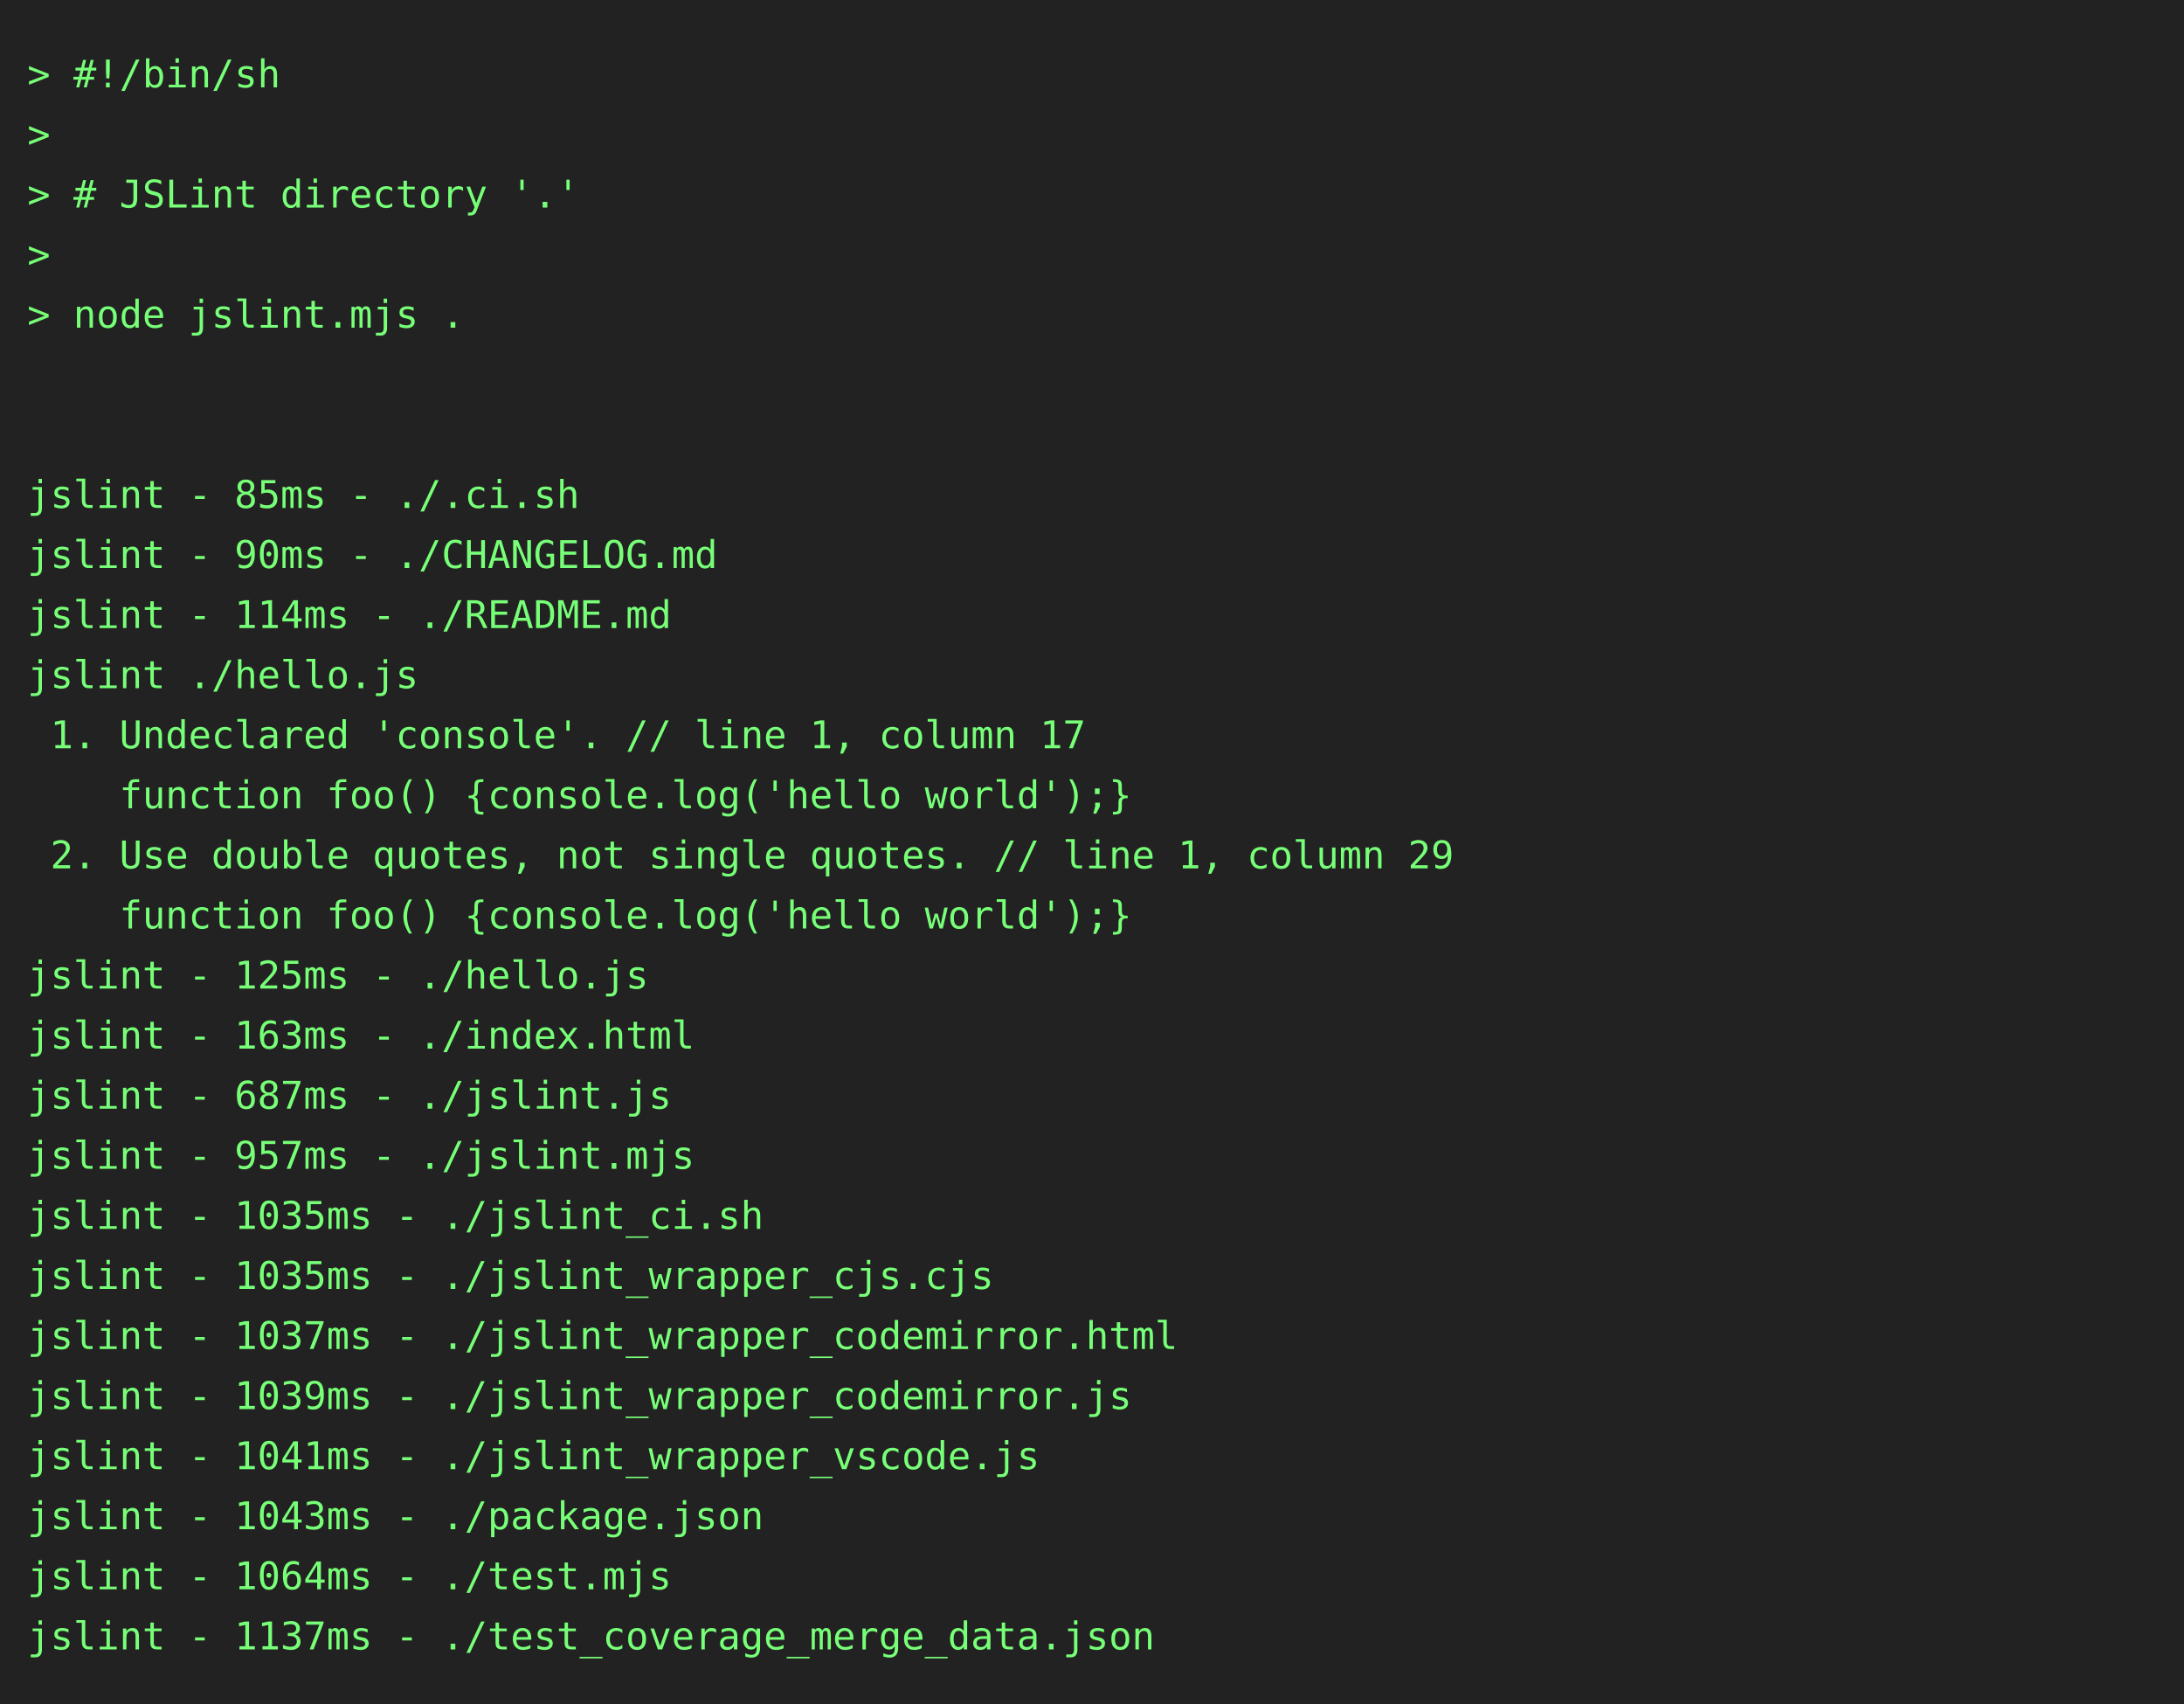
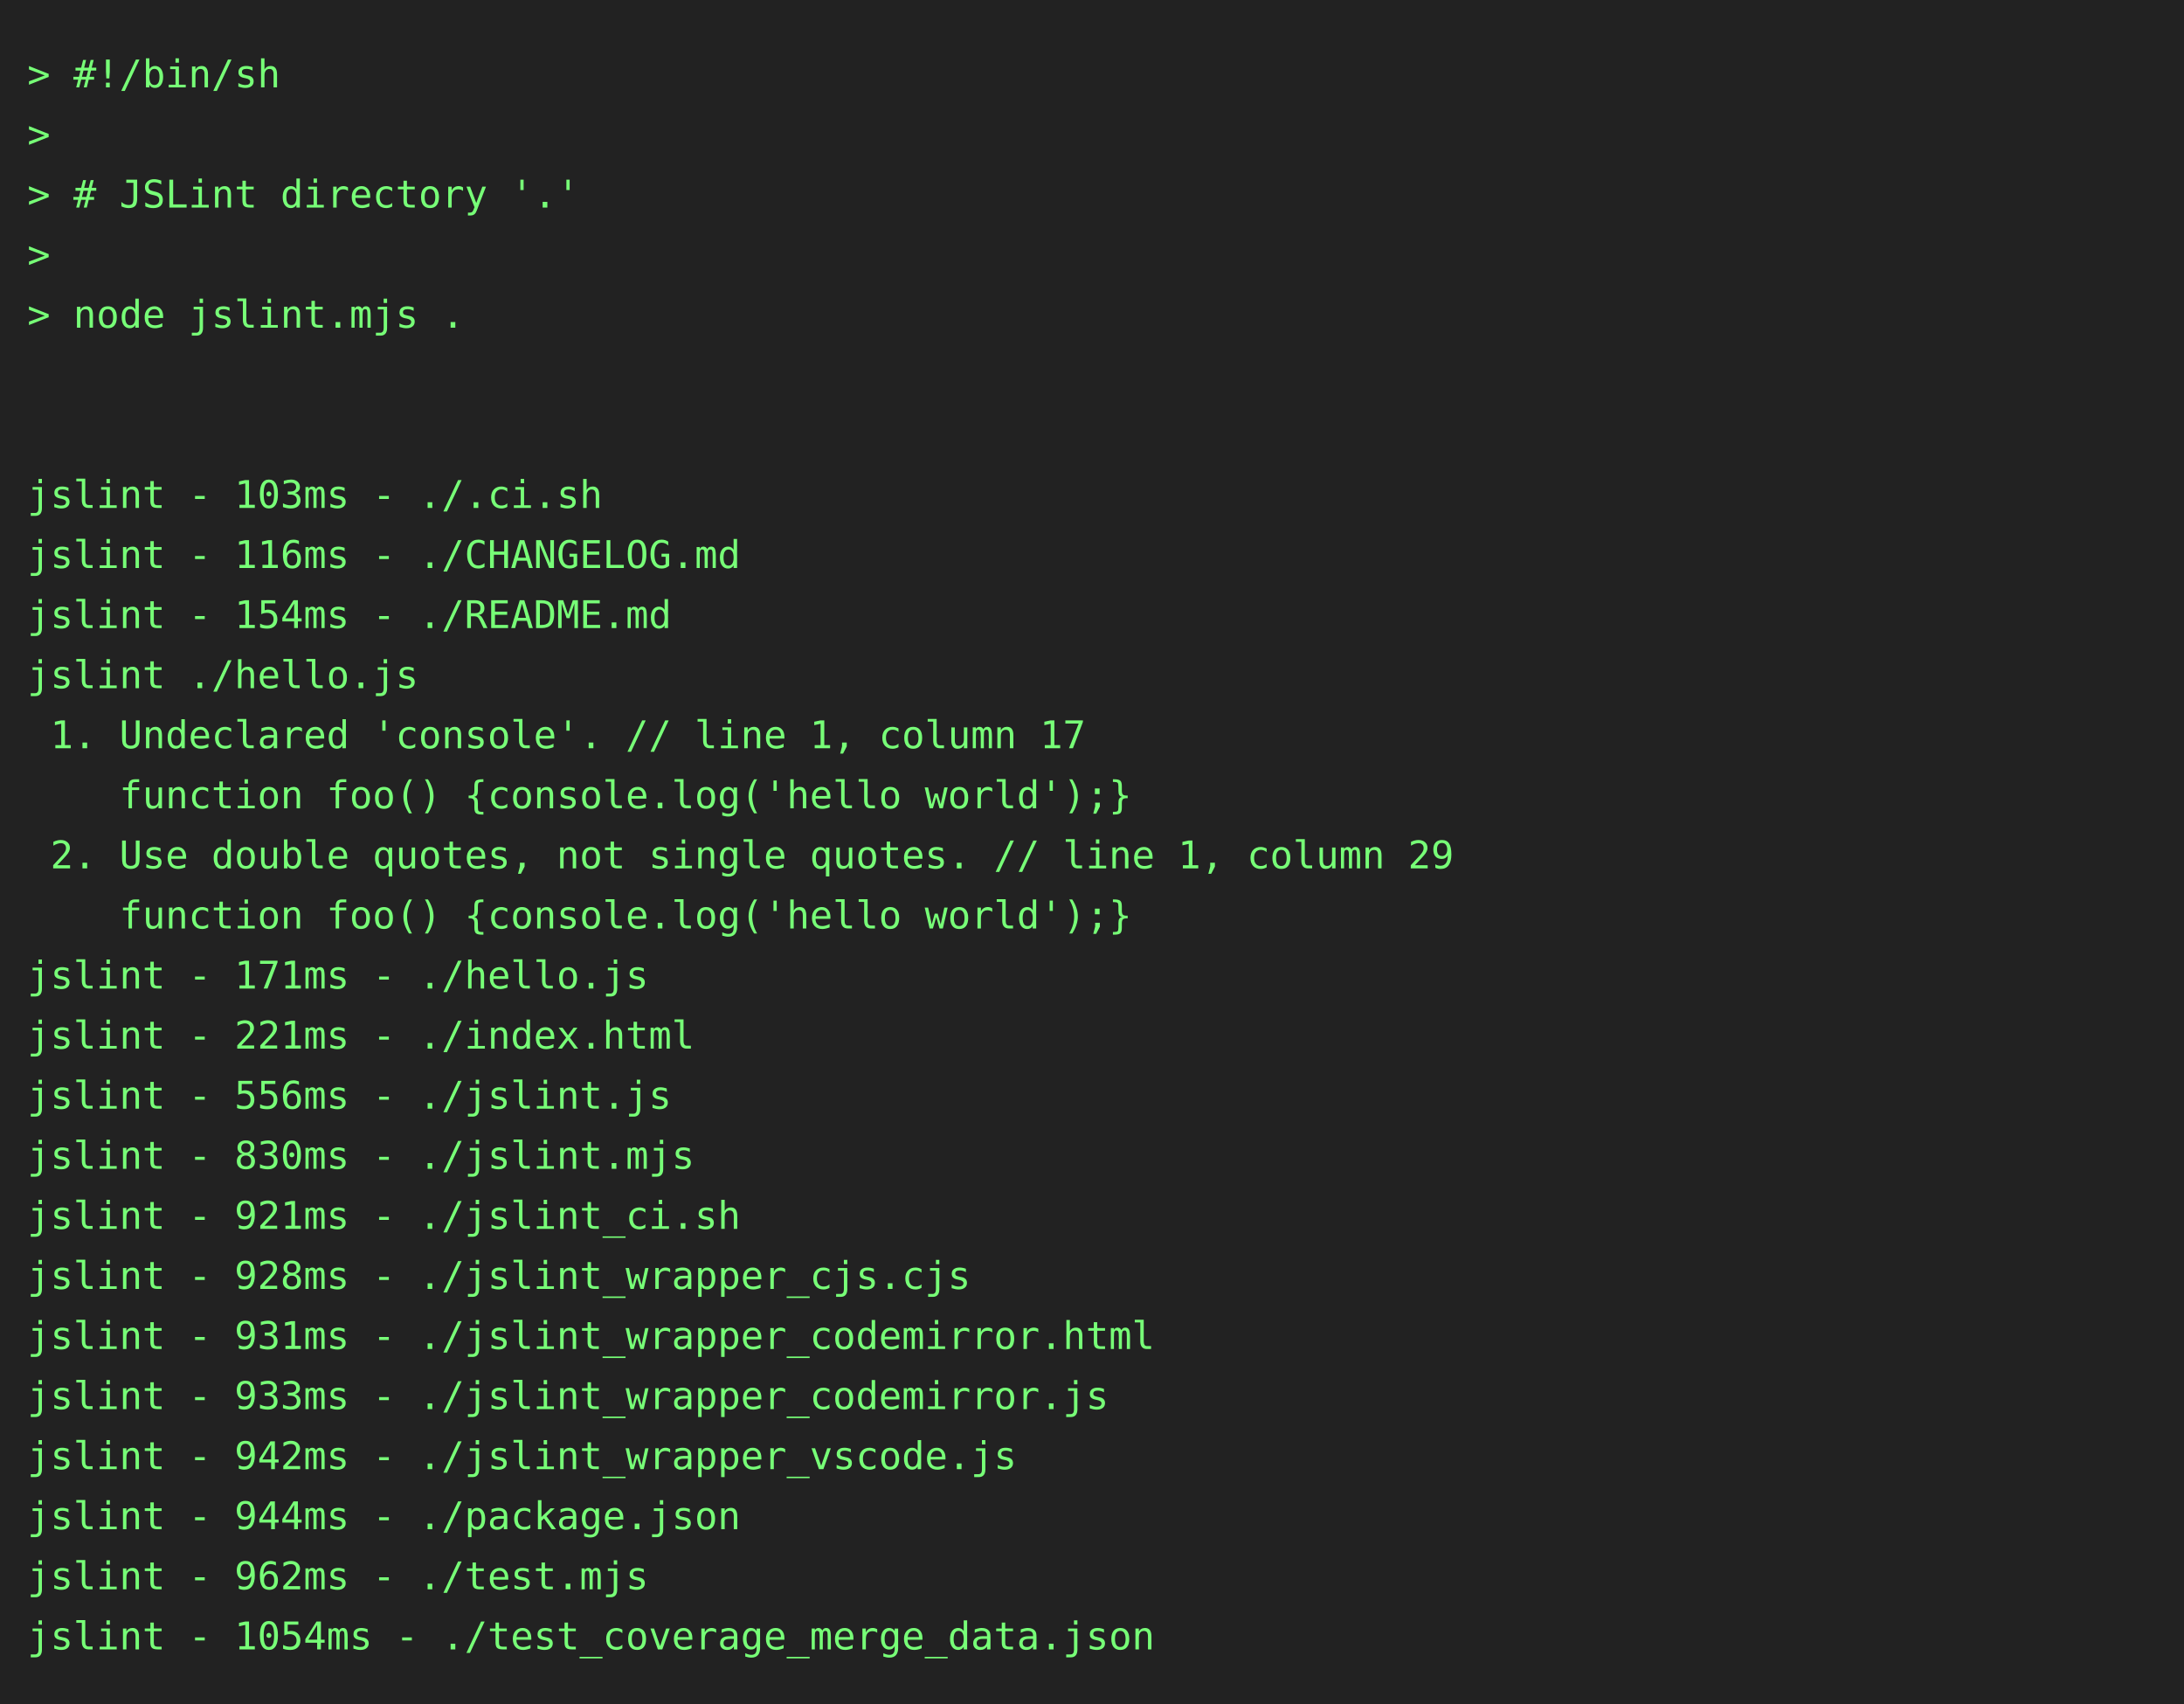
<svg xmlns="http://www.w3.org/2000/svg" height="624" width="800">
  <rect height="624" fill="#222" width="800" />
  <text fill="#7f7" font-family="consolas, menlo, monospace" font-size="14" xml:space="preserve">
    <tspan lengthAdjust="spacingAndGlyphs" textLength="768" x="10" y="32">&gt; #!/bin/sh                                                                                      </tspan>
    <tspan lengthAdjust="spacingAndGlyphs" textLength="768" x="10" y="54">&gt;                                                                                                </tspan>
    <tspan lengthAdjust="spacingAndGlyphs" textLength="768" x="10" y="76">&gt; # JSLint directory '.'                                                                         </tspan>
    <tspan lengthAdjust="spacingAndGlyphs" textLength="768" x="10" y="98">&gt;                                                                                                </tspan>
    <tspan lengthAdjust="spacingAndGlyphs" textLength="768" x="10" y="120">&gt; node jslint.mjs .                                                                              </tspan>
    <tspan lengthAdjust="spacingAndGlyphs" textLength="768" x="10" y="142">                                                                                                 </tspan>
    <tspan lengthAdjust="spacingAndGlyphs" textLength="768" x="10" y="164">                                                                                                 </tspan>
-     <tspan lengthAdjust="spacingAndGlyphs" textLength="768" x="10" y="186">jslint - 85ms - ./.ci.sh                                                                         </tspan>
-     <tspan lengthAdjust="spacingAndGlyphs" textLength="768" x="10" y="208">jslint - 90ms - ./CHANGELOG.md                                                                   </tspan>
-     <tspan lengthAdjust="spacingAndGlyphs" textLength="768" x="10" y="230">jslint - 114ms - ./README.md                                                                     </tspan>
+     <tspan lengthAdjust="spacingAndGlyphs" textLength="768" x="10" y="186">jslint - 103ms - ./.ci.sh                                                                        </tspan>
+     <tspan lengthAdjust="spacingAndGlyphs" textLength="768" x="10" y="208">jslint - 116ms - ./CHANGELOG.md                                                                  </tspan>
+     <tspan lengthAdjust="spacingAndGlyphs" textLength="768" x="10" y="230">jslint - 154ms - ./README.md                                                                     </tspan>
    <tspan lengthAdjust="spacingAndGlyphs" textLength="768" x="10" y="252">jslint ./hello.js                                                                                </tspan>
    <tspan lengthAdjust="spacingAndGlyphs" textLength="768" x="10" y="274"> 1. Undeclared 'console'. // line 1, column 17                                                   </tspan>
    <tspan lengthAdjust="spacingAndGlyphs" textLength="768" x="10" y="296">    function foo() {console.log('hello world');}                                                 </tspan>
    <tspan lengthAdjust="spacingAndGlyphs" textLength="768" x="10" y="318"> 2. Use double quotes, not single quotes. // line 1, column 29                                   </tspan>
    <tspan lengthAdjust="spacingAndGlyphs" textLength="768" x="10" y="340">    function foo() {console.log('hello world');}                                                 </tspan>
-     <tspan lengthAdjust="spacingAndGlyphs" textLength="768" x="10" y="362">jslint - 125ms - ./hello.js                                                                      </tspan>
-     <tspan lengthAdjust="spacingAndGlyphs" textLength="768" x="10" y="384">jslint - 163ms - ./index.html                                                                    </tspan>
-     <tspan lengthAdjust="spacingAndGlyphs" textLength="768" x="10" y="406">jslint - 687ms - ./jslint.js                                                                     </tspan>
-     <tspan lengthAdjust="spacingAndGlyphs" textLength="768" x="10" y="428">jslint - 957ms - ./jslint.mjs                                                                    </tspan>
-     <tspan lengthAdjust="spacingAndGlyphs" textLength="768" x="10" y="450">jslint - 1035ms - ./jslint_ci.sh                                                                 </tspan>
-     <tspan lengthAdjust="spacingAndGlyphs" textLength="768" x="10" y="472">jslint - 1035ms - ./jslint_wrapper_cjs.cjs                                                       </tspan>
-     <tspan lengthAdjust="spacingAndGlyphs" textLength="768" x="10" y="494">jslint - 1037ms - ./jslint_wrapper_codemirror.html                                               </tspan>
-     <tspan lengthAdjust="spacingAndGlyphs" textLength="768" x="10" y="516">jslint - 1039ms - ./jslint_wrapper_codemirror.js                                                 </tspan>
-     <tspan lengthAdjust="spacingAndGlyphs" textLength="768" x="10" y="538">jslint - 1041ms - ./jslint_wrapper_vscode.js                                                     </tspan>
-     <tspan lengthAdjust="spacingAndGlyphs" textLength="768" x="10" y="560">jslint - 1043ms - ./package.json                                                                 </tspan>
-     <tspan lengthAdjust="spacingAndGlyphs" textLength="768" x="10" y="582">jslint - 1064ms - ./test.mjs                                                                     </tspan>
-     <tspan lengthAdjust="spacingAndGlyphs" textLength="768" x="10" y="604">jslint - 1137ms - ./test_coverage_merge_data.json                                                </tspan>
+     <tspan lengthAdjust="spacingAndGlyphs" textLength="768" x="10" y="362">jslint - 171ms - ./hello.js                                                                      </tspan>
+     <tspan lengthAdjust="spacingAndGlyphs" textLength="768" x="10" y="384">jslint - 221ms - ./index.html                                                                    </tspan>
+     <tspan lengthAdjust="spacingAndGlyphs" textLength="768" x="10" y="406">jslint - 556ms - ./jslint.js                                                                     </tspan>
+     <tspan lengthAdjust="spacingAndGlyphs" textLength="768" x="10" y="428">jslint - 830ms - ./jslint.mjs                                                                    </tspan>
+     <tspan lengthAdjust="spacingAndGlyphs" textLength="768" x="10" y="450">jslint - 921ms - ./jslint_ci.sh                                                                  </tspan>
+     <tspan lengthAdjust="spacingAndGlyphs" textLength="768" x="10" y="472">jslint - 928ms - ./jslint_wrapper_cjs.cjs                                                        </tspan>
+     <tspan lengthAdjust="spacingAndGlyphs" textLength="768" x="10" y="494">jslint - 931ms - ./jslint_wrapper_codemirror.html                                                </tspan>
+     <tspan lengthAdjust="spacingAndGlyphs" textLength="768" x="10" y="516">jslint - 933ms - ./jslint_wrapper_codemirror.js                                                  </tspan>
+     <tspan lengthAdjust="spacingAndGlyphs" textLength="768" x="10" y="538">jslint - 942ms - ./jslint_wrapper_vscode.js                                                      </tspan>
+     <tspan lengthAdjust="spacingAndGlyphs" textLength="768" x="10" y="560">jslint - 944ms - ./package.json                                                                  </tspan>
+     <tspan lengthAdjust="spacingAndGlyphs" textLength="768" x="10" y="582">jslint - 962ms - ./test.mjs                                                                      </tspan>
+     <tspan lengthAdjust="spacingAndGlyphs" textLength="768" x="10" y="604">jslint - 1054ms - ./test_coverage_merge_data.json                                                </tspan>
  </text>
</svg>
